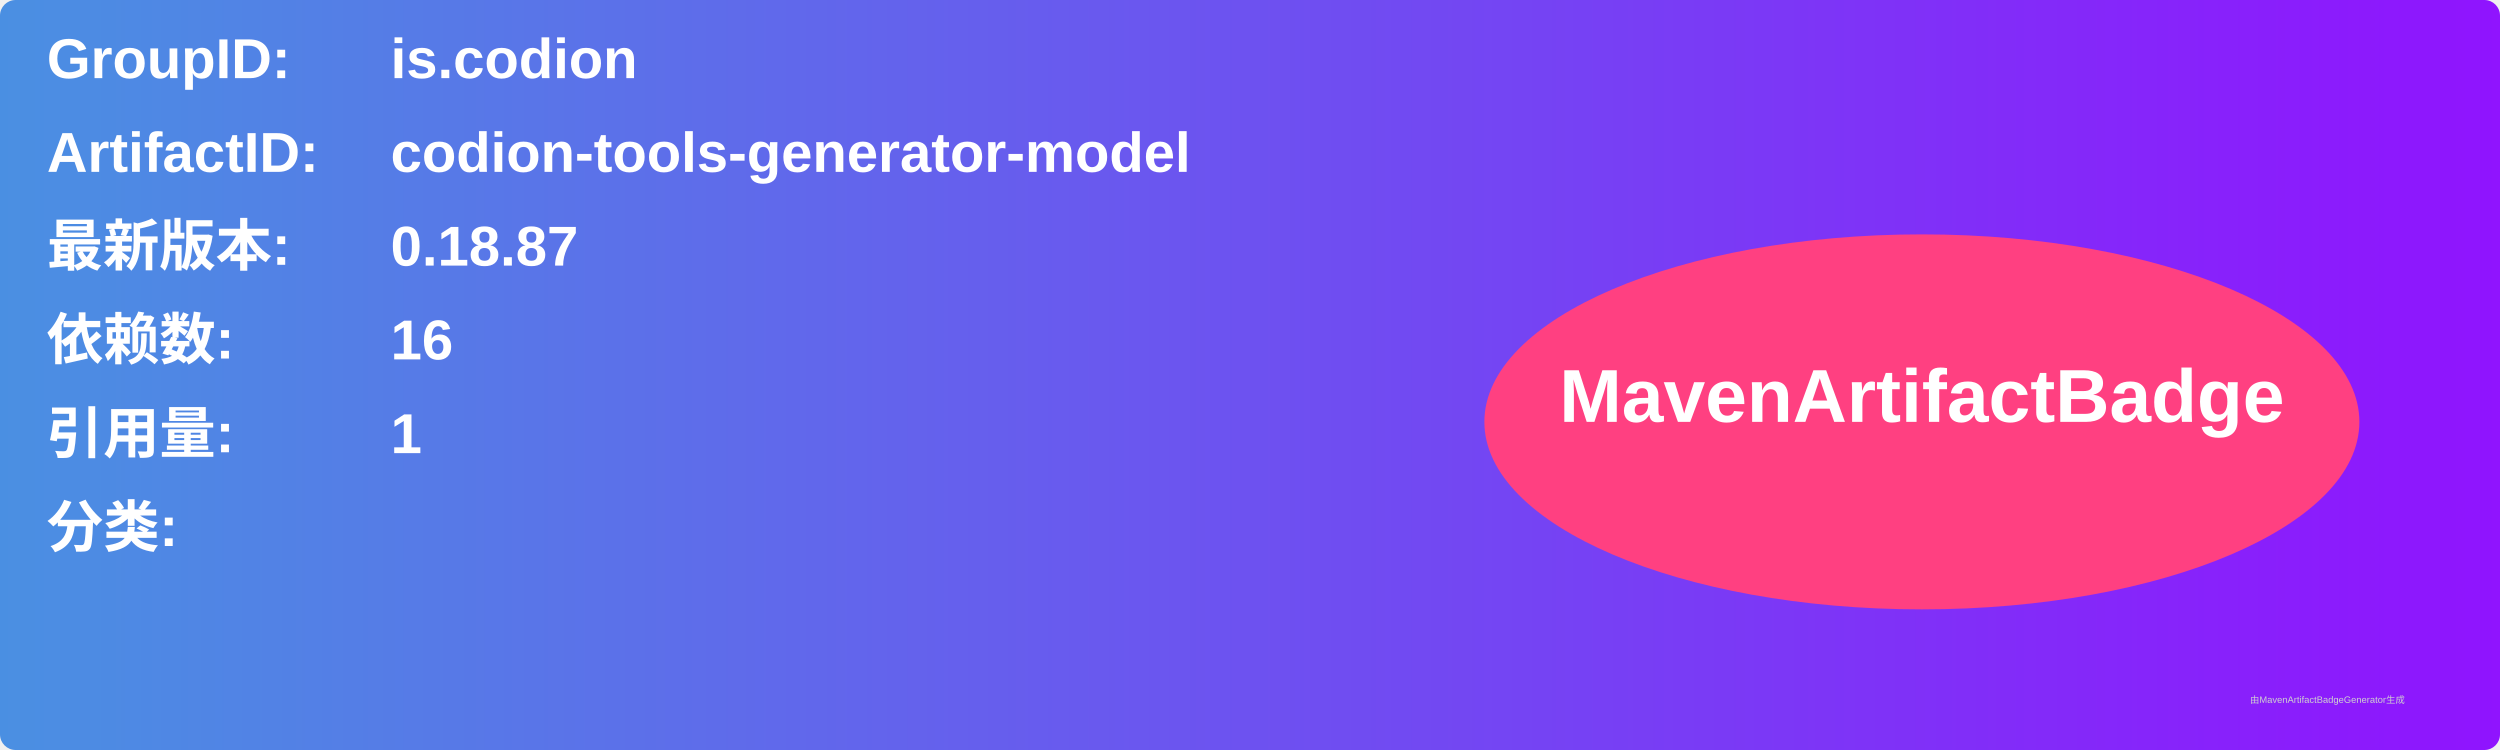
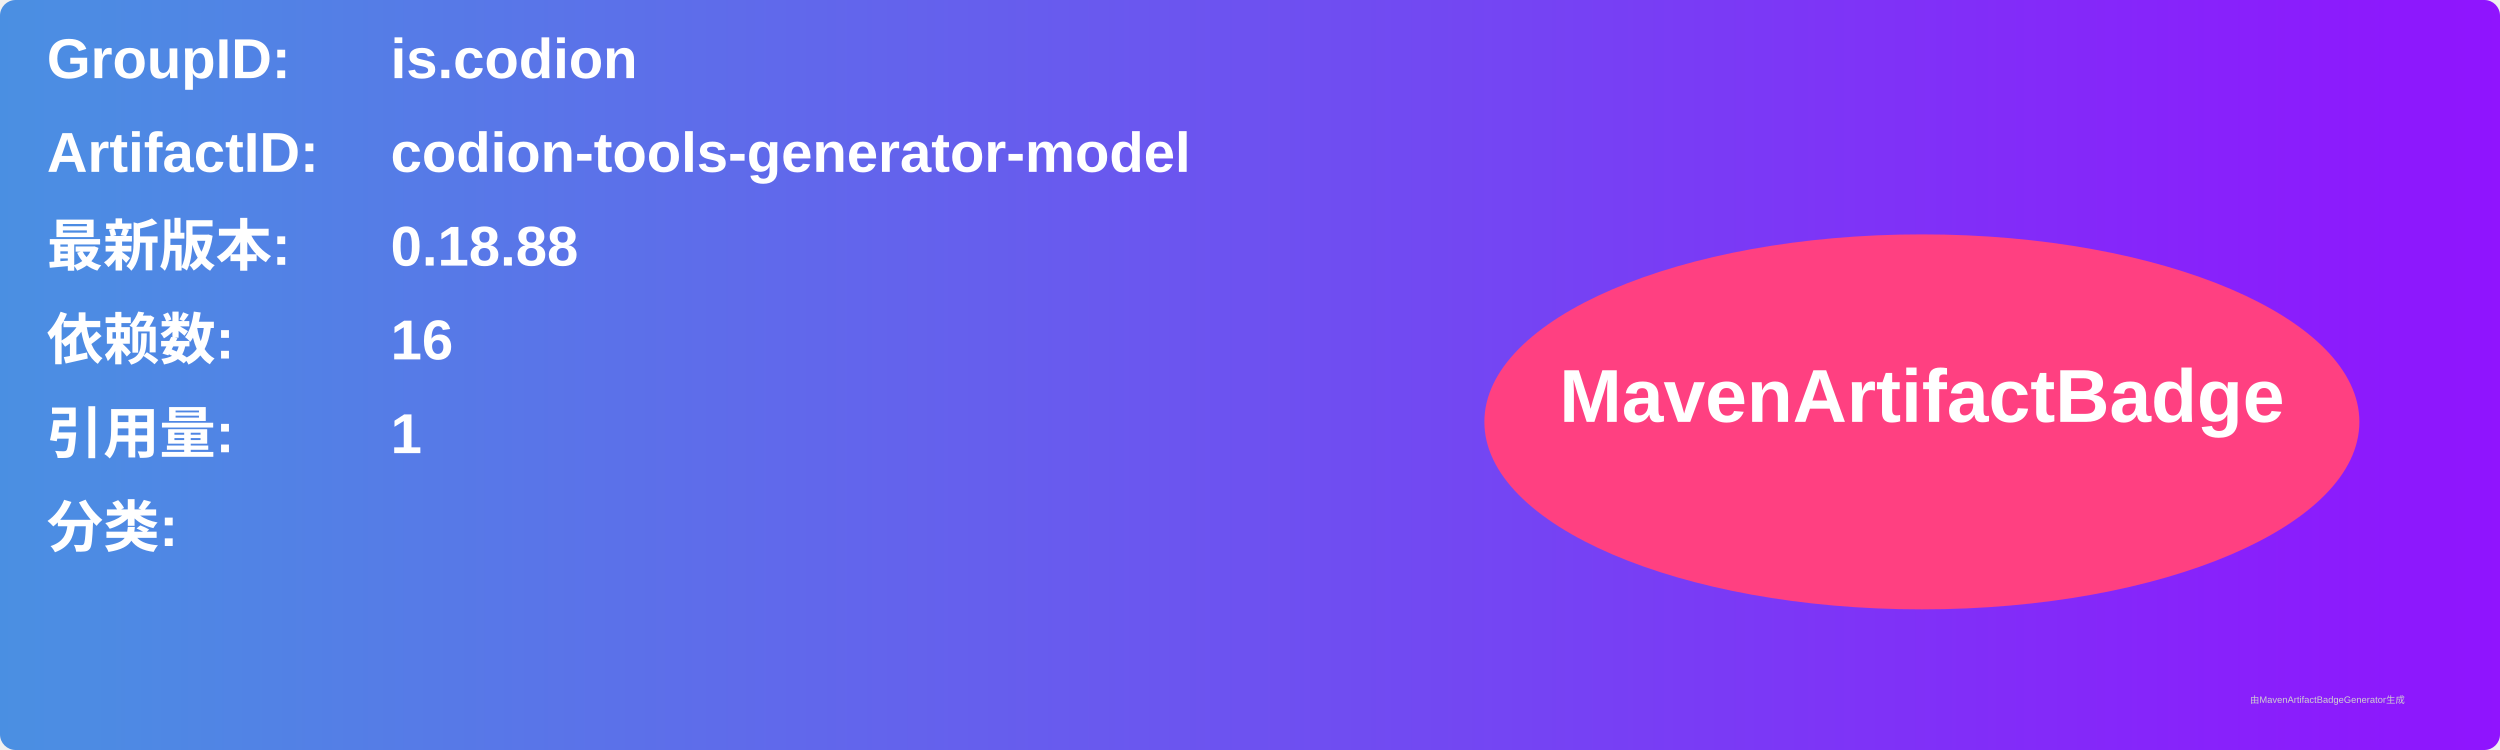
<svg xmlns="http://www.w3.org/2000/svg" width="800" height="240" viewBox="0 0 800 240">
  <linearGradient id="grad" x1="0%" y1="0%" x2="100%" y2="0%">
    <stop offset="0%" stop-color="#4a90e2" />
    <stop offset="100%" stop-color="#9013fe" />
  </linearGradient>
  <rect width="100%" height="100%" rx="5" ry="5" fill="url(#grad)" />
  <g transform="translate(15, 15)">
    <text x="0" y="10" font-family="Arial" font-size="18" fill="white" font-weight="bold" width="260">GroupID:</text>
    <text x="110" y="10" font-family="Arial" font-size="18" fill="white" font-weight="bold" width="460">is.codion</text>
    <text x="0" y="40" font-family="Arial" font-size="18" fill="white" font-weight="bold" width="260">ArtifactID:</text>
    <text x="110" y="40" font-family="Arial" font-size="18" fill="white" font-weight="bold" width="460">codion-tools-generator-model</text>
    <text x="0" y="70" font-family="Arial" font-size="18" fill="white" font-weight="bold">最新版本:</text>
    <text x="110" y="70" font-family="Arial" font-size="18" fill="white" font-weight="bold">
-       <tspan font-weight="bold">0.18.87</tspan>
+       <tspan font-weight="bold">0.18.88</tspan>
    </text>
    <text x="0" y="100" font-family="Arial" font-size="18" fill="white" font-weight="bold">依赖数: </text>
    <text x="110" y="100" font-family="Arial" font-size="18" fill="white">
      <tspan font-weight="bold">16</tspan>
    </text>
    <text x="0" y="130" font-family="Arial" font-size="18" fill="white" font-weight="bold">引用量: </text>
    <text x="110" y="130" font-family="Arial" font-size="18" fill="white">
      <tspan font-weight="bold">1</tspan>
    </text>
    <text x="0" y="160" font-family="Arial" font-size="18" fill="white" font-weight="bold">分类:</text>
    <text x="10" y="190" font-family="Arial" font-size="10" fill="white">
      <tspan font-weight="bold" />
    </text>
    <ellipse cx="600" cy="120" rx="140" ry="60" fill="#ff4081" />
    <text x="600" y="120" text-anchor="middle" font-family="Arial" font-size="24" fill="white" font-weight="bold">MavenArtifactBadge</text>
  </g>
  <text x="720" y="225" font-family="Arial" font-size="3" fill="#d0d0d0">由MavenArtifactBadgeGenerator生成</text>
</svg>
